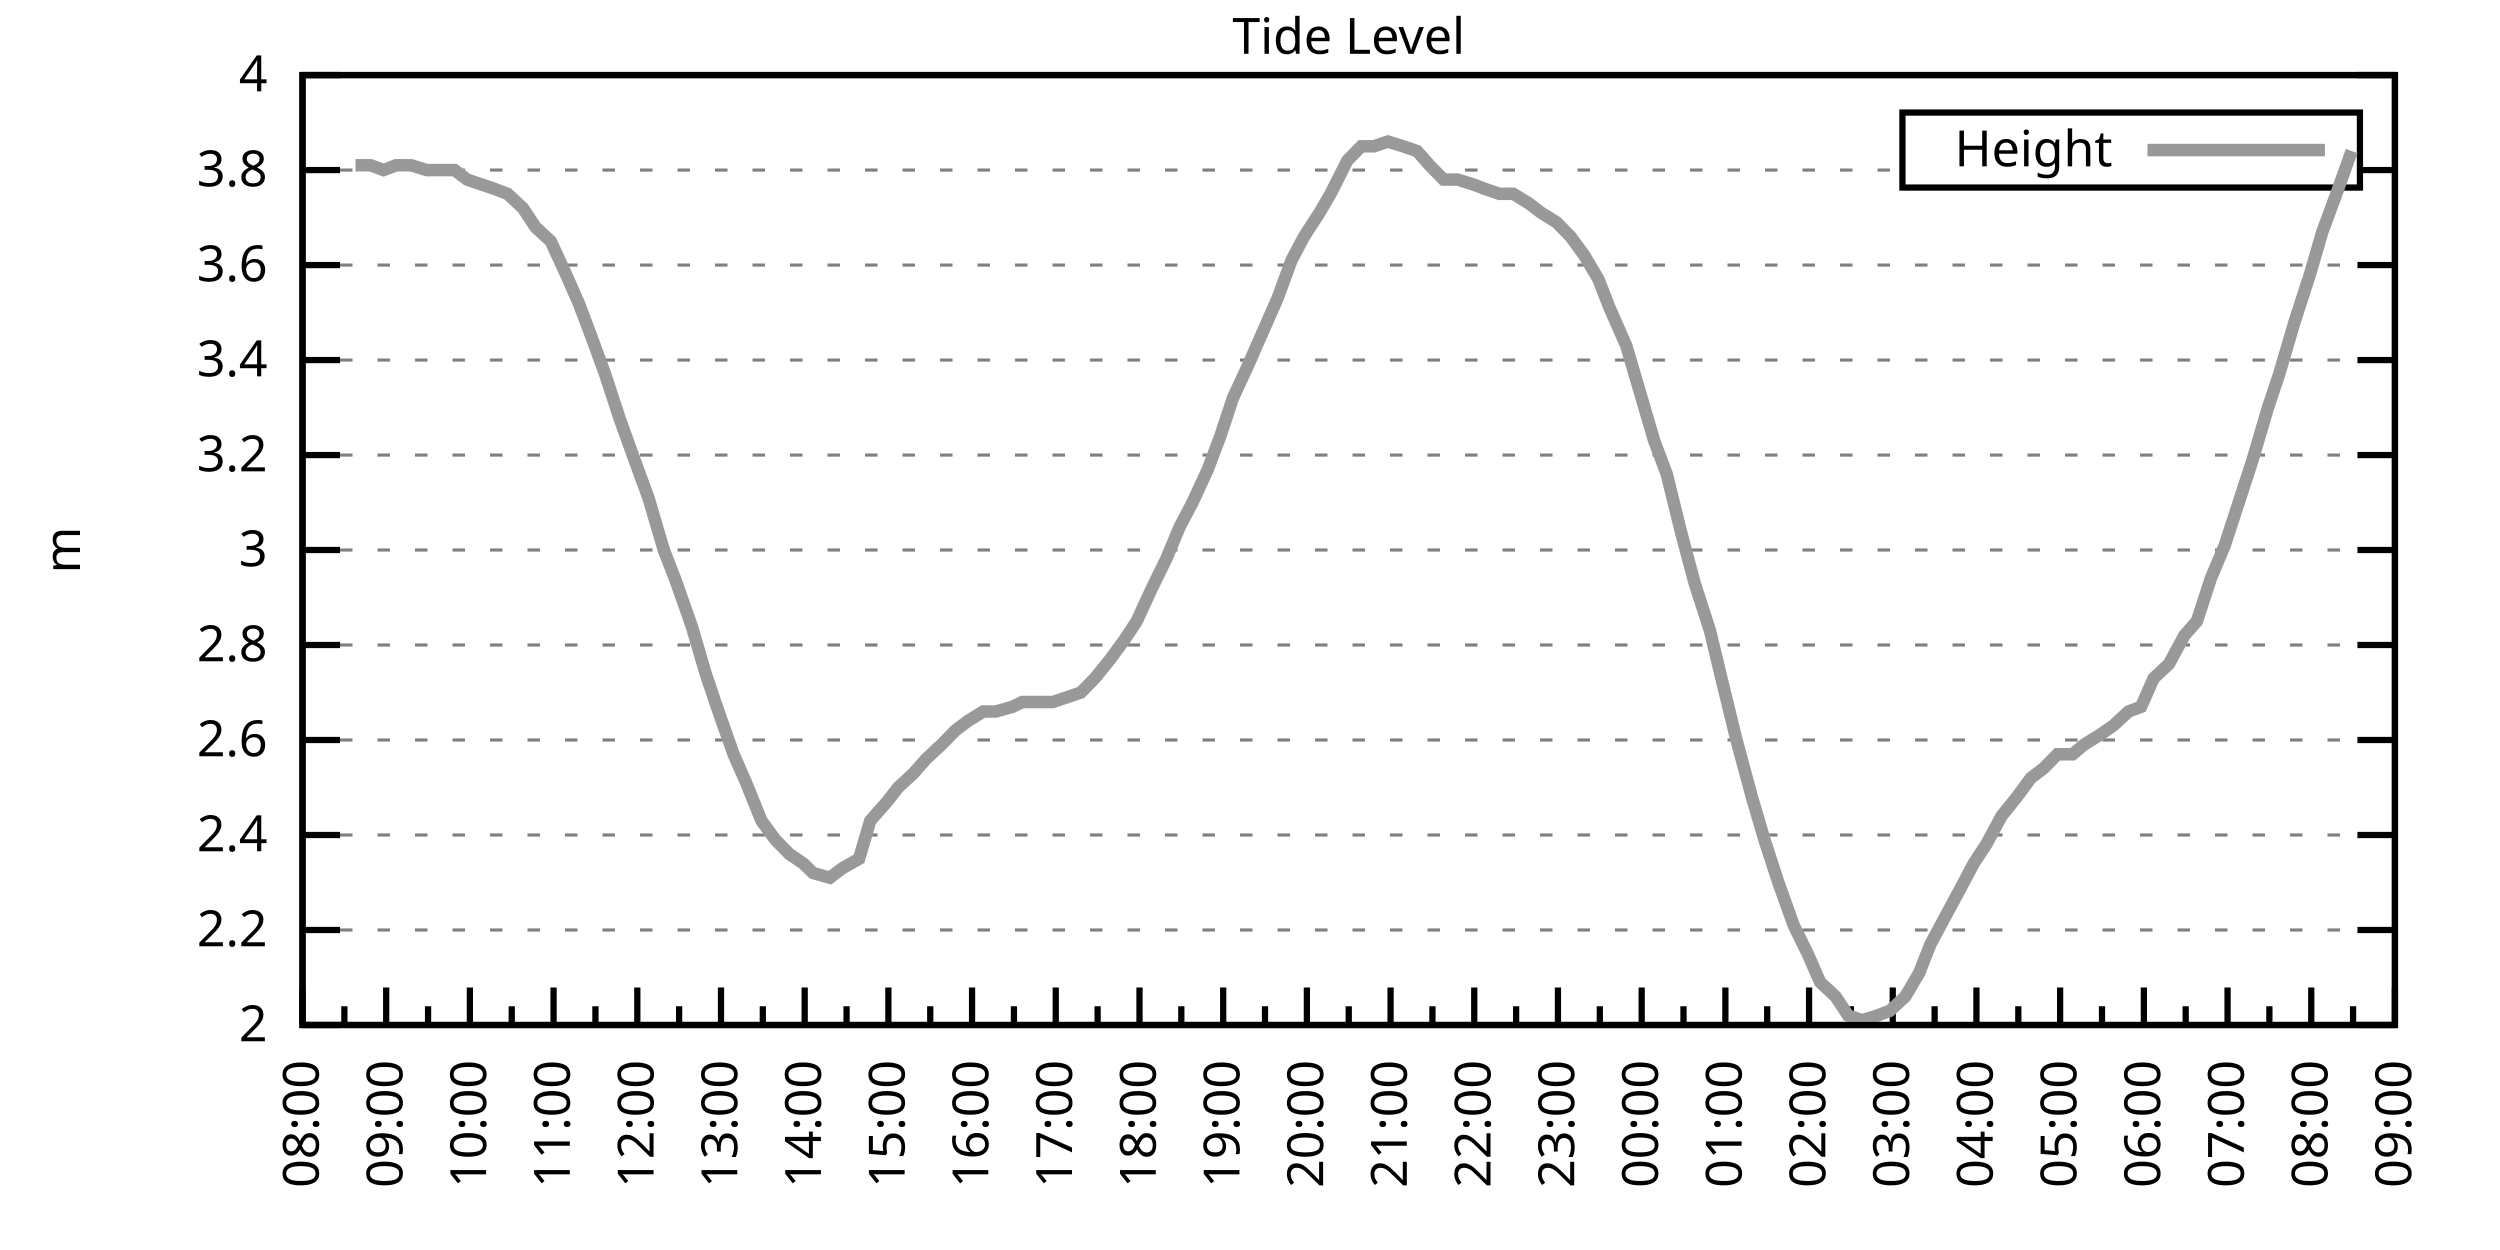
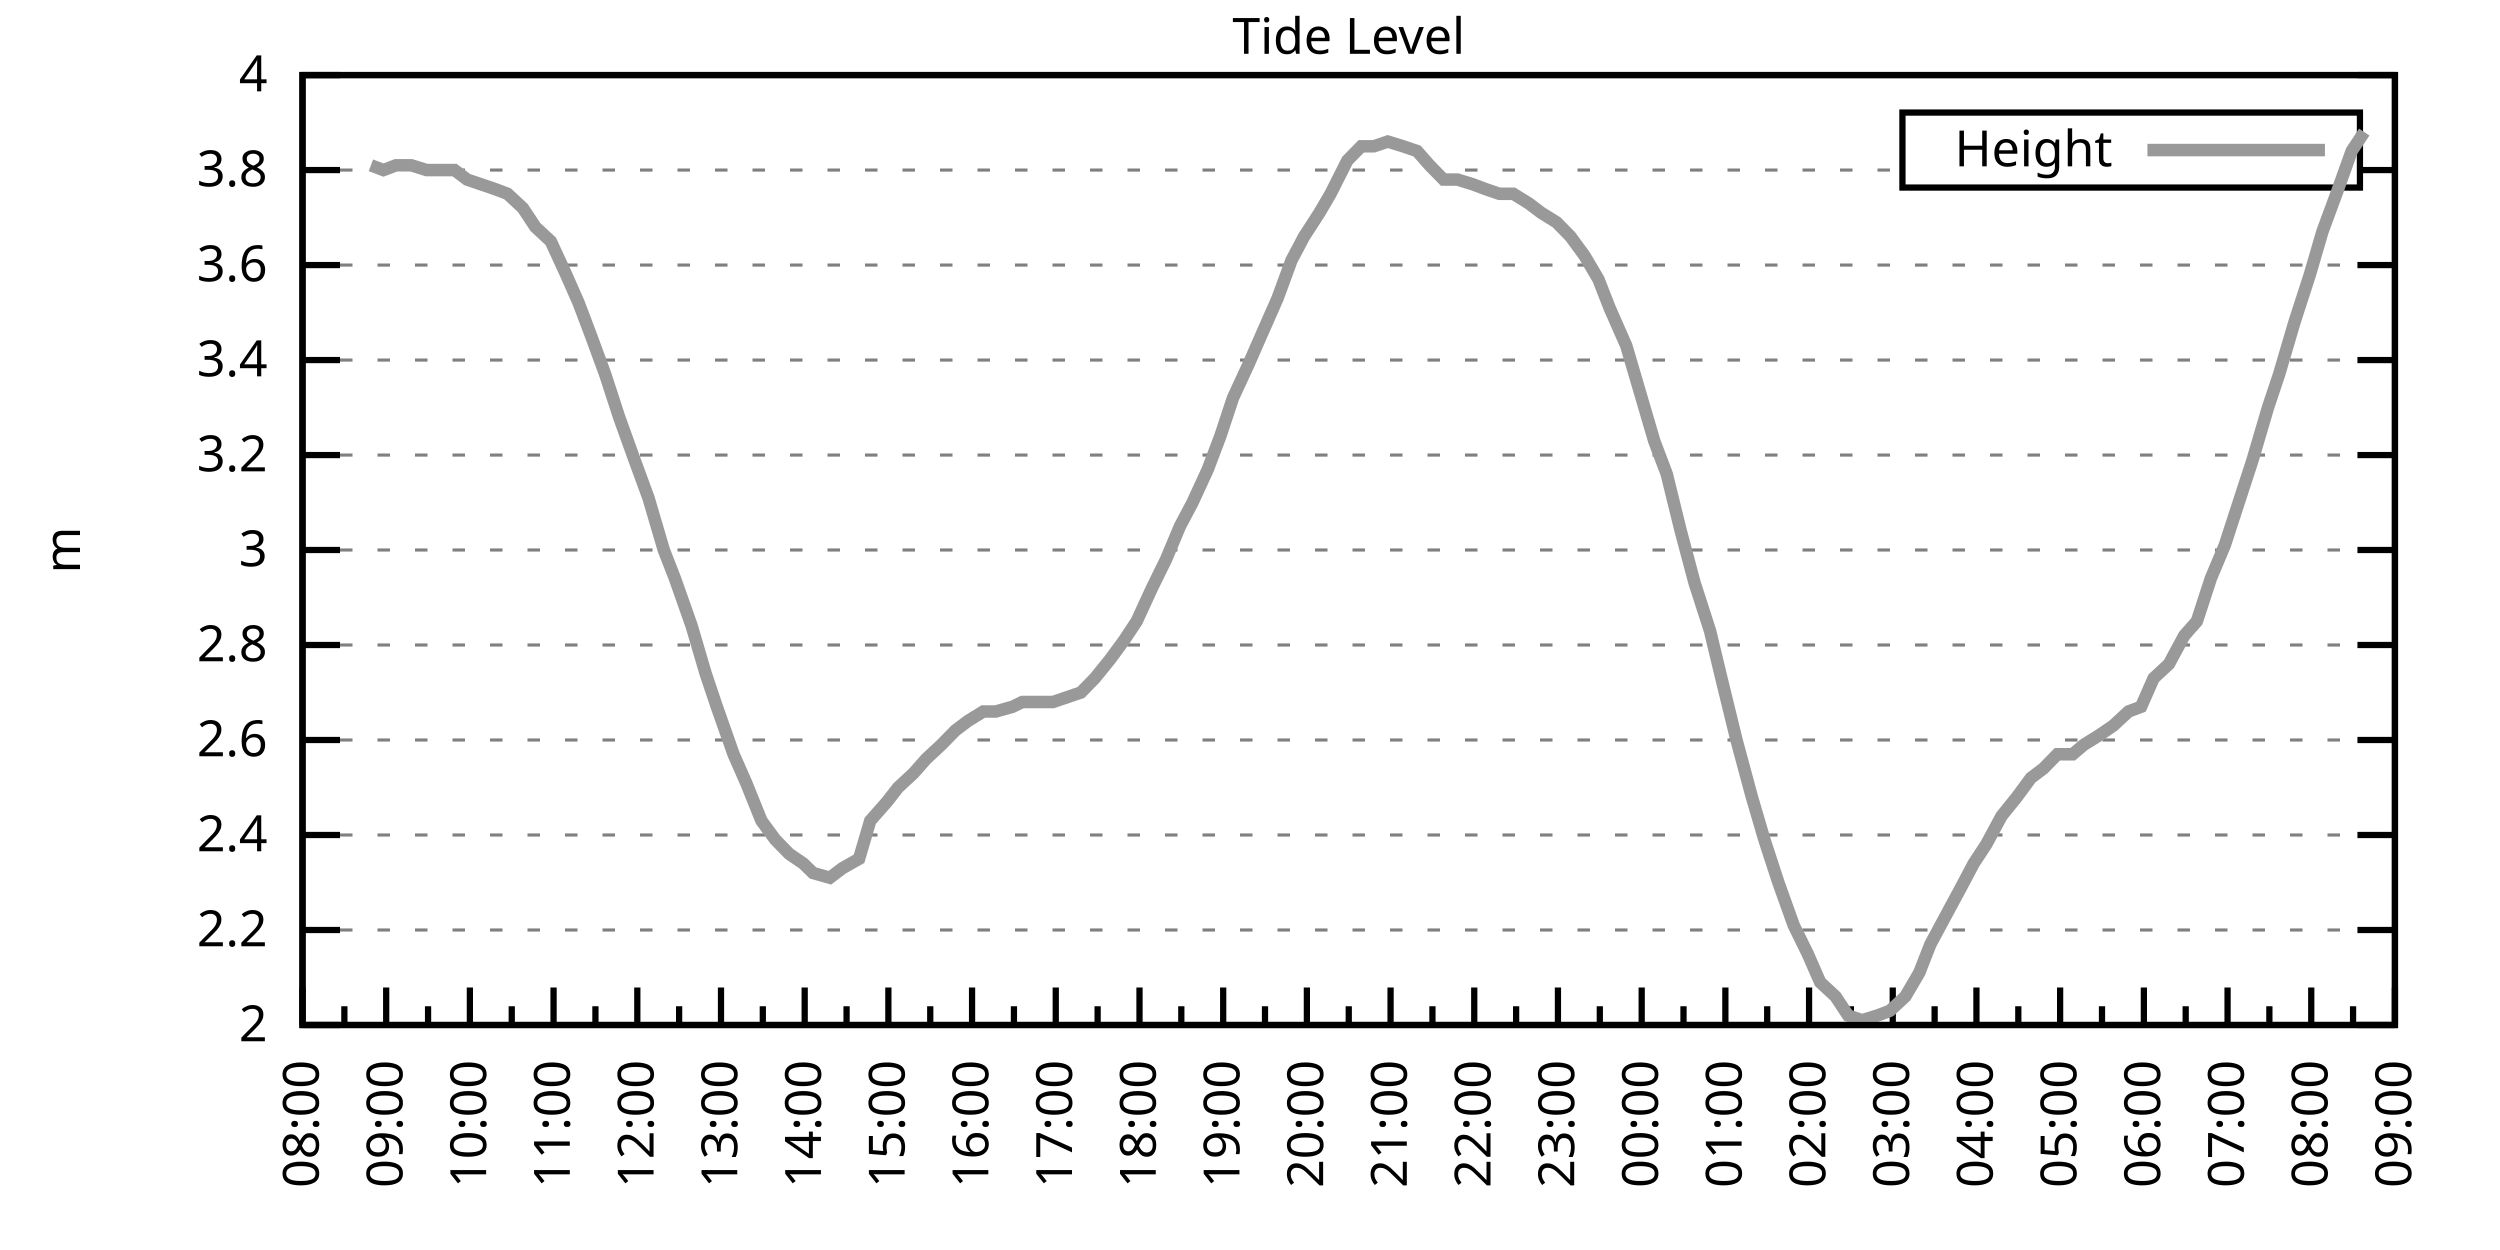
<svg xmlns="http://www.w3.org/2000/svg" xmlns:xlink="http://www.w3.org/1999/xlink" width="400" height="200" viewBox="0 0 400 200">
  <g id="gnuplot_canvas">
    <rect x="0" y="0" width="400" height="200" fill="none" />
    <defs>
      <circle id="gpDot" r="0.5" stroke-width="0.5" stroke="currentColor" />
      <path id="gpPt0" stroke-width="0.333" stroke="currentColor" d="M-1,0 h2 M0,-1 v2" />
      <path id="gpPt1" stroke-width="0.333" stroke="currentColor" d="M-1,-1 L1,1 M1,-1 L-1,1" />
      <path id="gpPt2" stroke-width="0.333" stroke="currentColor" d="M-1,0 L1,0 M0,-1 L0,1 M-1,-1 L1,1 M-1,1 L1,-1" />
      <rect id="gpPt3" stroke-width="0.333" stroke="currentColor" x="-1" y="-1" width="2" height="2" />
      <rect id="gpPt4" stroke-width="0.333" stroke="currentColor" fill="currentColor" x="-1" y="-1" width="2" height="2" />
      <circle id="gpPt5" stroke-width="0.333" stroke="currentColor" cx="0" cy="0" r="1" />
      <use xlink:href="#gpPt5" id="gpPt6" fill="currentColor" stroke="none" />
      <path id="gpPt7" stroke-width="0.333" stroke="currentColor" d="M0,-1.33 L-1.33,0.67 L1.33,0.67 z" />
      <use xlink:href="#gpPt7" id="gpPt8" fill="currentColor" stroke="none" />
      <use xlink:href="#gpPt7" id="gpPt9" stroke="currentColor" transform="rotate(180)" />
      <use xlink:href="#gpPt9" id="gpPt10" fill="currentColor" stroke="none" />
      <use xlink:href="#gpPt3" id="gpPt11" stroke="currentColor" transform="rotate(45)" />
      <use xlink:href="#gpPt11" id="gpPt12" fill="currentColor" stroke="none" />
      <path id="gpPt13" stroke-width="0.333" stroke="currentColor" d="M0,1.330 L1.265,0.411 L0.782,-1.067 L-0.782,-1.076 L-1.265,0.411 z" />
      <use xlink:href="#gpPt13" id="gpPt14" fill="currentColor" stroke="none" />
      <filter id="textbox" filterUnits="objectBoundingBox" x="0" y="0" height="1" width="1">
        <feFlood flood-color="white" flood-opacity="1" result="bgnd" />
        <feComposite in="SourceGraphic" in2="bgnd" operator="atop" />
      </filter>
      <filter id="greybox" filterUnits="objectBoundingBox" x="0" y="0" height="1" width="1">
        <feFlood flood-color="lightgrey" flood-opacity="1" result="grey" />
        <feComposite in="SourceGraphic" in2="grey" operator="atop" />
      </filter>
    </defs>
    <g fill="none" color="white" stroke="currentColor" stroke-width="1.00" stroke-linecap="butt" stroke-linejoin="miter">
</g>
    <g fill="none" color="black" stroke="currentColor" stroke-width="1.00" stroke-linecap="butt" stroke-linejoin="miter">
      <g stroke="none" shape-rendering="crispEdges">
        <polygon fill="rgb(255, 255, 255)" points="48.40,164.00 383.18,164.00 383.18,12.02 48.40,12.02 " />
      </g>
    </g>
    <g fill="none" color="black" stroke="currentColor" stroke-width="1.00" stroke-linecap="butt" stroke-linejoin="miter">
</g>
    <g fill="none" color="black" stroke="black" stroke-width="0.50" stroke-linecap="butt" stroke-linejoin="miter">
</g>
    <g fill="none" color="gray" stroke="currentColor" stroke-width="0.50" stroke-linecap="butt" stroke-linejoin="miter">
      <path stroke="gray" stroke-dasharray="2,4" class="gridline" d="M48.40,164.00 L383.19,164.00  " />
    </g>
    <g fill="none" color="gray" stroke="gray" stroke-width="1.00" stroke-linecap="butt" stroke-linejoin="miter">
</g>
    <g fill="none" color="black" stroke="currentColor" stroke-width="1.00" stroke-linecap="butt" stroke-linejoin="miter">
      <path stroke="black" d="M48.40,164.00 L54.40,164.00 M383.19,164.00 L377.19,164.00  " />
      <g transform="translate(42.80,166.60)" stroke="none" fill="black" font-family="Sans" font-size="8.00" text-anchor="end">
        <text>
          <tspan font-family="Sans"> 2</tspan>
        </text>
      </g>
    </g>
    <g fill="none" color="black" stroke="currentColor" stroke-width="1.00" stroke-linecap="butt" stroke-linejoin="miter">
</g>
    <g fill="none" color="black" stroke="black" stroke-width="0.50" stroke-linecap="butt" stroke-linejoin="miter">
</g>
    <g fill="none" color="gray" stroke="currentColor" stroke-width="0.50" stroke-linecap="butt" stroke-linejoin="miter">
      <path stroke="gray" stroke-dasharray="2,4" class="gridline" d="M48.40,148.80 L383.19,148.80  " />
    </g>
    <g fill="none" color="gray" stroke="gray" stroke-width="1.00" stroke-linecap="butt" stroke-linejoin="miter">
</g>
    <g fill="none" color="black" stroke="currentColor" stroke-width="1.00" stroke-linecap="butt" stroke-linejoin="miter">
      <path stroke="black" d="M48.40,148.80 L54.40,148.80 M383.19,148.80 L377.19,148.80  " />
      <g transform="translate(42.80,151.40)" stroke="none" fill="black" font-family="Sans" font-size="8.00" text-anchor="end">
        <text>
          <tspan font-family="Sans"> 2.2</tspan>
        </text>
      </g>
    </g>
    <g fill="none" color="black" stroke="currentColor" stroke-width="1.00" stroke-linecap="butt" stroke-linejoin="miter">
</g>
    <g fill="none" color="black" stroke="black" stroke-width="0.50" stroke-linecap="butt" stroke-linejoin="miter">
</g>
    <g fill="none" color="gray" stroke="currentColor" stroke-width="0.50" stroke-linecap="butt" stroke-linejoin="miter">
      <path stroke="gray" stroke-dasharray="2,4" class="gridline" d="M48.40,133.60 L383.19,133.60  " />
    </g>
    <g fill="none" color="gray" stroke="gray" stroke-width="1.00" stroke-linecap="butt" stroke-linejoin="miter">
</g>
    <g fill="none" color="black" stroke="currentColor" stroke-width="1.00" stroke-linecap="butt" stroke-linejoin="miter">
      <path stroke="black" d="M48.40,133.60 L54.40,133.60 M383.19,133.60 L377.19,133.60  " />
      <g transform="translate(42.80,136.20)" stroke="none" fill="black" font-family="Sans" font-size="8.00" text-anchor="end">
        <text>
          <tspan font-family="Sans"> 2.4</tspan>
        </text>
      </g>
    </g>
    <g fill="none" color="black" stroke="currentColor" stroke-width="1.00" stroke-linecap="butt" stroke-linejoin="miter">
</g>
    <g fill="none" color="black" stroke="black" stroke-width="0.50" stroke-linecap="butt" stroke-linejoin="miter">
</g>
    <g fill="none" color="gray" stroke="currentColor" stroke-width="0.50" stroke-linecap="butt" stroke-linejoin="miter">
      <path stroke="gray" stroke-dasharray="2,4" class="gridline" d="M48.40,118.40 L383.19,118.40  " />
    </g>
    <g fill="none" color="gray" stroke="gray" stroke-width="1.00" stroke-linecap="butt" stroke-linejoin="miter">
</g>
    <g fill="none" color="black" stroke="currentColor" stroke-width="1.00" stroke-linecap="butt" stroke-linejoin="miter">
      <path stroke="black" d="M48.40,118.40 L54.40,118.40 M383.19,118.40 L377.19,118.40  " />
      <g transform="translate(42.80,121.00)" stroke="none" fill="black" font-family="Sans" font-size="8.00" text-anchor="end">
        <text>
          <tspan font-family="Sans"> 2.6</tspan>
        </text>
      </g>
    </g>
    <g fill="none" color="black" stroke="currentColor" stroke-width="1.00" stroke-linecap="butt" stroke-linejoin="miter">
</g>
    <g fill="none" color="black" stroke="black" stroke-width="0.50" stroke-linecap="butt" stroke-linejoin="miter">
</g>
    <g fill="none" color="gray" stroke="currentColor" stroke-width="0.50" stroke-linecap="butt" stroke-linejoin="miter">
      <path stroke="gray" stroke-dasharray="2,4" class="gridline" d="M48.40,103.20 L383.19,103.20  " />
    </g>
    <g fill="none" color="gray" stroke="gray" stroke-width="1.00" stroke-linecap="butt" stroke-linejoin="miter">
</g>
    <g fill="none" color="black" stroke="currentColor" stroke-width="1.00" stroke-linecap="butt" stroke-linejoin="miter">
      <path stroke="black" d="M48.40,103.20 L54.40,103.20 M383.19,103.20 L377.19,103.20  " />
      <g transform="translate(42.80,105.80)" stroke="none" fill="black" font-family="Sans" font-size="8.00" text-anchor="end">
        <text>
          <tspan font-family="Sans"> 2.8</tspan>
        </text>
      </g>
    </g>
    <g fill="none" color="black" stroke="currentColor" stroke-width="1.00" stroke-linecap="butt" stroke-linejoin="miter">
</g>
    <g fill="none" color="black" stroke="black" stroke-width="0.50" stroke-linecap="butt" stroke-linejoin="miter">
</g>
    <g fill="none" color="gray" stroke="currentColor" stroke-width="0.50" stroke-linecap="butt" stroke-linejoin="miter">
      <path stroke="gray" stroke-dasharray="2,4" class="gridline" d="M48.40,88.00 L383.19,88.00  " />
    </g>
    <g fill="none" color="gray" stroke="gray" stroke-width="1.00" stroke-linecap="butt" stroke-linejoin="miter">
</g>
    <g fill="none" color="black" stroke="currentColor" stroke-width="1.00" stroke-linecap="butt" stroke-linejoin="miter">
      <path stroke="black" d="M48.40,88.00 L54.40,88.00 M383.19,88.00 L377.19,88.00  " />
      <g transform="translate(42.80,90.60)" stroke="none" fill="black" font-family="Sans" font-size="8.00" text-anchor="end">
        <text>
          <tspan font-family="Sans"> 3</tspan>
        </text>
      </g>
    </g>
    <g fill="none" color="black" stroke="currentColor" stroke-width="1.00" stroke-linecap="butt" stroke-linejoin="miter">
</g>
    <g fill="none" color="black" stroke="black" stroke-width="0.50" stroke-linecap="butt" stroke-linejoin="miter">
</g>
    <g fill="none" color="gray" stroke="currentColor" stroke-width="0.50" stroke-linecap="butt" stroke-linejoin="miter">
      <path stroke="gray" stroke-dasharray="2,4" class="gridline" d="M48.40,72.81 L383.19,72.81  " />
    </g>
    <g fill="none" color="gray" stroke="gray" stroke-width="1.00" stroke-linecap="butt" stroke-linejoin="miter">
</g>
    <g fill="none" color="black" stroke="currentColor" stroke-width="1.00" stroke-linecap="butt" stroke-linejoin="miter">
      <path stroke="black" d="M48.40,72.81 L54.40,72.81 M383.19,72.81 L377.19,72.81  " />
      <g transform="translate(42.80,75.41)" stroke="none" fill="black" font-family="Sans" font-size="8.00" text-anchor="end">
        <text>
          <tspan font-family="Sans"> 3.2</tspan>
        </text>
      </g>
    </g>
    <g fill="none" color="black" stroke="currentColor" stroke-width="1.00" stroke-linecap="butt" stroke-linejoin="miter">
</g>
    <g fill="none" color="black" stroke="black" stroke-width="0.50" stroke-linecap="butt" stroke-linejoin="miter">
</g>
    <g fill="none" color="gray" stroke="currentColor" stroke-width="0.50" stroke-linecap="butt" stroke-linejoin="miter">
      <path stroke="gray" stroke-dasharray="2,4" class="gridline" d="M48.40,57.61 L383.19,57.61  " />
    </g>
    <g fill="none" color="gray" stroke="gray" stroke-width="1.00" stroke-linecap="butt" stroke-linejoin="miter">
</g>
    <g fill="none" color="black" stroke="currentColor" stroke-width="1.00" stroke-linecap="butt" stroke-linejoin="miter">
      <path stroke="black" d="M48.40,57.61 L54.40,57.61 M383.19,57.61 L377.19,57.61  " />
      <g transform="translate(42.80,60.21)" stroke="none" fill="black" font-family="Sans" font-size="8.00" text-anchor="end">
        <text>
          <tspan font-family="Sans"> 3.4</tspan>
        </text>
      </g>
    </g>
    <g fill="none" color="black" stroke="currentColor" stroke-width="1.00" stroke-linecap="butt" stroke-linejoin="miter">
</g>
    <g fill="none" color="black" stroke="black" stroke-width="0.50" stroke-linecap="butt" stroke-linejoin="miter">
</g>
    <g fill="none" color="gray" stroke="currentColor" stroke-width="0.50" stroke-linecap="butt" stroke-linejoin="miter">
      <path stroke="gray" stroke-dasharray="2,4" class="gridline" d="M48.40,42.41 L383.19,42.41  " />
    </g>
    <g fill="none" color="gray" stroke="gray" stroke-width="1.00" stroke-linecap="butt" stroke-linejoin="miter">
</g>
    <g fill="none" color="black" stroke="currentColor" stroke-width="1.00" stroke-linecap="butt" stroke-linejoin="miter">
      <path stroke="black" d="M48.40,42.41 L54.40,42.41 M383.19,42.41 L377.19,42.41  " />
      <g transform="translate(42.80,45.01)" stroke="none" fill="black" font-family="Sans" font-size="8.00" text-anchor="end">
        <text>
          <tspan font-family="Sans"> 3.6</tspan>
        </text>
      </g>
    </g>
    <g fill="none" color="black" stroke="currentColor" stroke-width="1.00" stroke-linecap="butt" stroke-linejoin="miter">
</g>
    <g fill="none" color="black" stroke="black" stroke-width="0.50" stroke-linecap="butt" stroke-linejoin="miter">
</g>
    <g fill="none" color="gray" stroke="currentColor" stroke-width="0.50" stroke-linecap="butt" stroke-linejoin="miter">
      <path stroke="gray" stroke-dasharray="2,4" class="gridline" d="M48.40,27.21 L304.39,27.21 M377.59,27.21 L383.19,27.21  " />
    </g>
    <g fill="none" color="gray" stroke="gray" stroke-width="1.00" stroke-linecap="butt" stroke-linejoin="miter">
</g>
    <g fill="none" color="black" stroke="currentColor" stroke-width="1.00" stroke-linecap="butt" stroke-linejoin="miter">
      <path stroke="black" d="M48.40,27.21 L54.40,27.21 M383.19,27.21 L377.19,27.21  " />
      <g transform="translate(42.80,29.81)" stroke="none" fill="black" font-family="Sans" font-size="8.00" text-anchor="end">
        <text>
          <tspan font-family="Sans"> 3.8</tspan>
        </text>
      </g>
    </g>
    <g fill="none" color="black" stroke="currentColor" stroke-width="1.00" stroke-linecap="butt" stroke-linejoin="miter">
</g>
    <g fill="none" color="black" stroke="black" stroke-width="0.50" stroke-linecap="butt" stroke-linejoin="miter">
</g>
    <g fill="none" color="gray" stroke="currentColor" stroke-width="0.50" stroke-linecap="butt" stroke-linejoin="miter">
      <path stroke="gray" stroke-dasharray="2,4" class="gridline" d="M48.40,12.01 L383.19,12.01  " />
    </g>
    <g fill="none" color="gray" stroke="gray" stroke-width="1.00" stroke-linecap="butt" stroke-linejoin="miter">
</g>
    <g fill="none" color="black" stroke="currentColor" stroke-width="1.00" stroke-linecap="butt" stroke-linejoin="miter">
      <path stroke="black" d="M48.40,12.01 L54.40,12.01 M383.19,12.01 L377.19,12.01  " />
      <g transform="translate(42.80,14.61)" stroke="none" fill="black" font-family="Sans" font-size="8.00" text-anchor="end">
        <text>
          <tspan font-family="Sans"> 4</tspan>
        </text>
      </g>
    </g>
    <g fill="none" color="black" stroke="currentColor" stroke-width="1.00" stroke-linecap="butt" stroke-linejoin="miter">
      <path stroke="black" d="M48.40,164.00 L48.40,158.00  " />
      <g transform="translate(51.00,169.60) rotate(270)" stroke="none" fill="black" font-family="Sans" font-size="8.00" text-anchor="end">
        <text>
          <tspan font-family="Sans">08:00</tspan>
        </text>
      </g>
    </g>
    <g fill="none" color="black" stroke="currentColor" stroke-width="1.00" stroke-linecap="butt" stroke-linejoin="miter">
      <path stroke="black" d="M55.10,164.00 L55.10,161.00 M61.79,164.00 L61.79,158.00  " />
      <g transform="translate(64.39,169.60) rotate(270)" stroke="none" fill="black" font-family="Sans" font-size="8.00" text-anchor="end">
        <text>
          <tspan font-family="Sans">09:00</tspan>
        </text>
      </g>
    </g>
    <g fill="none" color="black" stroke="currentColor" stroke-width="1.00" stroke-linecap="butt" stroke-linejoin="miter">
      <path stroke="black" d="M68.49,164.00 L68.49,161.00 M75.18,164.00 L75.18,158.00  " />
      <g transform="translate(77.78,169.60) rotate(270)" stroke="none" fill="black" font-family="Sans" font-size="8.00" text-anchor="end">
        <text>
          <tspan font-family="Sans">10:00</tspan>
        </text>
      </g>
    </g>
    <g fill="none" color="black" stroke="currentColor" stroke-width="1.00" stroke-linecap="butt" stroke-linejoin="miter">
      <path stroke="black" d="M81.88,164.00 L81.88,161.00 M88.57,164.00 L88.57,158.00  " />
      <g transform="translate(91.17,169.60) rotate(270)" stroke="none" fill="black" font-family="Sans" font-size="8.00" text-anchor="end">
        <text>
          <tspan font-family="Sans">11:00</tspan>
        </text>
      </g>
    </g>
    <g fill="none" color="black" stroke="currentColor" stroke-width="1.00" stroke-linecap="butt" stroke-linejoin="miter">
      <path stroke="black" d="M95.27,164.00 L95.27,161.00 M101.97,164.00 L101.97,158.00  " />
      <g transform="translate(104.57,169.60) rotate(270)" stroke="none" fill="black" font-family="Sans" font-size="8.00" text-anchor="end">
        <text>
          <tspan font-family="Sans">12:00</tspan>
        </text>
      </g>
    </g>
    <g fill="none" color="black" stroke="currentColor" stroke-width="1.00" stroke-linecap="butt" stroke-linejoin="miter">
      <path stroke="black" d="M108.66,164.00 L108.66,161.00 M115.36,164.00 L115.36,158.00  " />
      <g transform="translate(117.96,169.60) rotate(270)" stroke="none" fill="black" font-family="Sans" font-size="8.00" text-anchor="end">
        <text>
          <tspan font-family="Sans">13:00</tspan>
        </text>
      </g>
    </g>
    <g fill="none" color="black" stroke="currentColor" stroke-width="1.00" stroke-linecap="butt" stroke-linejoin="miter">
      <path stroke="black" d="M122.05,164.00 L122.05,161.00 M128.75,164.00 L128.75,158.00  " />
      <g transform="translate(131.35,169.60) rotate(270)" stroke="none" fill="black" font-family="Sans" font-size="8.00" text-anchor="end">
        <text>
          <tspan font-family="Sans">14:00</tspan>
        </text>
      </g>
    </g>
    <g fill="none" color="black" stroke="currentColor" stroke-width="1.00" stroke-linecap="butt" stroke-linejoin="miter">
      <path stroke="black" d="M135.45,164.00 L135.45,161.00 M142.14,164.00 L142.14,158.00  " />
      <g transform="translate(144.74,169.60) rotate(270)" stroke="none" fill="black" font-family="Sans" font-size="8.00" text-anchor="end">
        <text>
          <tspan font-family="Sans">15:00</tspan>
        </text>
      </g>
    </g>
    <g fill="none" color="black" stroke="currentColor" stroke-width="1.00" stroke-linecap="butt" stroke-linejoin="miter">
      <path stroke="black" d="M148.84,164.00 L148.84,161.00 M155.53,164.00 L155.53,158.00  " />
      <g transform="translate(158.13,169.60) rotate(270)" stroke="none" fill="black" font-family="Sans" font-size="8.00" text-anchor="end">
        <text>
          <tspan font-family="Sans">16:00</tspan>
        </text>
      </g>
    </g>
    <g fill="none" color="black" stroke="currentColor" stroke-width="1.00" stroke-linecap="butt" stroke-linejoin="miter">
      <path stroke="black" d="M162.23,164.00 L162.23,161.00 M168.92,164.00 L168.92,158.00  " />
      <g transform="translate(171.52,169.60) rotate(270)" stroke="none" fill="black" font-family="Sans" font-size="8.00" text-anchor="end">
        <text>
          <tspan font-family="Sans">17:00</tspan>
        </text>
      </g>
    </g>
    <g fill="none" color="black" stroke="currentColor" stroke-width="1.00" stroke-linecap="butt" stroke-linejoin="miter">
      <path stroke="black" d="M175.62,164.00 L175.62,161.00 M182.32,164.00 L182.32,158.00  " />
      <g transform="translate(184.92,169.60) rotate(270)" stroke="none" fill="black" font-family="Sans" font-size="8.00" text-anchor="end">
        <text>
          <tspan font-family="Sans">18:00</tspan>
        </text>
      </g>
    </g>
    <g fill="none" color="black" stroke="currentColor" stroke-width="1.00" stroke-linecap="butt" stroke-linejoin="miter">
      <path stroke="black" d="M189.01,164.00 L189.01,161.00 M195.71,164.00 L195.71,158.00  " />
      <g transform="translate(198.31,169.60) rotate(270)" stroke="none" fill="black" font-family="Sans" font-size="8.00" text-anchor="end">
        <text>
          <tspan font-family="Sans">19:00</tspan>
        </text>
      </g>
    </g>
    <g fill="none" color="black" stroke="currentColor" stroke-width="1.00" stroke-linecap="butt" stroke-linejoin="miter">
      <path stroke="black" d="M202.40,164.00 L202.40,161.00 M209.10,164.00 L209.10,158.00  " />
      <g transform="translate(211.70,169.60) rotate(270)" stroke="none" fill="black" font-family="Sans" font-size="8.00" text-anchor="end">
        <text>
          <tspan font-family="Sans">20:00</tspan>
        </text>
      </g>
    </g>
    <g fill="none" color="black" stroke="currentColor" stroke-width="1.00" stroke-linecap="butt" stroke-linejoin="miter">
      <path stroke="black" d="M215.80,164.00 L215.80,161.00 M222.49,164.00 L222.49,158.00  " />
      <g transform="translate(225.09,169.60) rotate(270)" stroke="none" fill="black" font-family="Sans" font-size="8.00" text-anchor="end">
        <text>
          <tspan font-family="Sans">21:00</tspan>
        </text>
      </g>
    </g>
    <g fill="none" color="black" stroke="currentColor" stroke-width="1.00" stroke-linecap="butt" stroke-linejoin="miter">
      <path stroke="black" d="M229.19,164.00 L229.19,161.00 M235.88,164.00 L235.88,158.00  " />
      <g transform="translate(238.48,169.60) rotate(270)" stroke="none" fill="black" font-family="Sans" font-size="8.00" text-anchor="end">
        <text>
          <tspan font-family="Sans">22:00</tspan>
        </text>
      </g>
    </g>
    <g fill="none" color="black" stroke="currentColor" stroke-width="1.00" stroke-linecap="butt" stroke-linejoin="miter">
      <path stroke="black" d="M242.58,164.00 L242.58,161.00 M249.27,164.00 L249.27,158.00  " />
      <g transform="translate(251.87,169.60) rotate(270)" stroke="none" fill="black" font-family="Sans" font-size="8.00" text-anchor="end">
        <text>
          <tspan font-family="Sans">23:00</tspan>
        </text>
      </g>
    </g>
    <g fill="none" color="black" stroke="currentColor" stroke-width="1.00" stroke-linecap="butt" stroke-linejoin="miter">
      <path stroke="black" d="M255.97,164.00 L255.97,161.00 M262.67,164.00 L262.67,158.00  " />
      <g transform="translate(265.27,169.60) rotate(270)" stroke="none" fill="black" font-family="Sans" font-size="8.00" text-anchor="end">
        <text>
          <tspan font-family="Sans">00:00</tspan>
        </text>
      </g>
    </g>
    <g fill="none" color="black" stroke="currentColor" stroke-width="1.00" stroke-linecap="butt" stroke-linejoin="miter">
      <path stroke="black" d="M269.36,164.00 L269.36,161.00 M276.06,164.00 L276.06,158.00  " />
      <g transform="translate(278.66,169.60) rotate(270)" stroke="none" fill="black" font-family="Sans" font-size="8.00" text-anchor="end">
        <text>
          <tspan font-family="Sans">01:00</tspan>
        </text>
      </g>
    </g>
    <g fill="none" color="black" stroke="currentColor" stroke-width="1.00" stroke-linecap="butt" stroke-linejoin="miter">
      <path stroke="black" d="M282.75,164.00 L282.75,161.00 M289.45,164.00 L289.45,158.00  " />
      <g transform="translate(292.05,169.60) rotate(270)" stroke="none" fill="black" font-family="Sans" font-size="8.00" text-anchor="end">
        <text>
          <tspan font-family="Sans">02:00</tspan>
        </text>
      </g>
    </g>
    <g fill="none" color="black" stroke="currentColor" stroke-width="1.00" stroke-linecap="butt" stroke-linejoin="miter">
      <path stroke="black" d="M296.14,164.00 L296.14,161.00 M302.84,164.00 L302.84,158.00  " />
      <g transform="translate(305.44,169.60) rotate(270)" stroke="none" fill="black" font-family="Sans" font-size="8.00" text-anchor="end">
        <text>
          <tspan font-family="Sans">03:00</tspan>
        </text>
      </g>
    </g>
    <g fill="none" color="black" stroke="currentColor" stroke-width="1.00" stroke-linecap="butt" stroke-linejoin="miter">
      <path stroke="black" d="M309.54,164.00 L309.54,161.00 M316.23,164.00 L316.23,158.00  " />
      <g transform="translate(318.83,169.60) rotate(270)" stroke="none" fill="black" font-family="Sans" font-size="8.00" text-anchor="end">
        <text>
          <tspan font-family="Sans">04:00</tspan>
        </text>
      </g>
    </g>
    <g fill="none" color="black" stroke="currentColor" stroke-width="1.00" stroke-linecap="butt" stroke-linejoin="miter">
      <path stroke="black" d="M322.93,164.00 L322.93,161.00 M329.62,164.00 L329.62,158.00  " />
      <g transform="translate(332.22,169.60) rotate(270)" stroke="none" fill="black" font-family="Sans" font-size="8.00" text-anchor="end">
        <text>
          <tspan font-family="Sans">05:00</tspan>
        </text>
      </g>
    </g>
    <g fill="none" color="black" stroke="currentColor" stroke-width="1.00" stroke-linecap="butt" stroke-linejoin="miter">
      <path stroke="black" d="M336.32,164.00 L336.32,161.00 M343.02,164.00 L343.02,158.00  " />
      <g transform="translate(345.62,169.60) rotate(270)" stroke="none" fill="black" font-family="Sans" font-size="8.00" text-anchor="end">
        <text>
          <tspan font-family="Sans">06:00</tspan>
        </text>
      </g>
    </g>
    <g fill="none" color="black" stroke="currentColor" stroke-width="1.00" stroke-linecap="butt" stroke-linejoin="miter">
      <path stroke="black" d="M349.71,164.00 L349.71,161.00 M356.41,164.00 L356.41,158.00  " />
      <g transform="translate(359.01,169.60) rotate(270)" stroke="none" fill="black" font-family="Sans" font-size="8.00" text-anchor="end">
        <text>
          <tspan font-family="Sans">07:00</tspan>
        </text>
      </g>
    </g>
    <g fill="none" color="black" stroke="currentColor" stroke-width="1.00" stroke-linecap="butt" stroke-linejoin="miter">
      <path stroke="black" d="M363.10,164.00 L363.10,161.00 M369.80,164.00 L369.80,158.00  " />
      <g transform="translate(372.40,169.60) rotate(270)" stroke="none" fill="black" font-family="Sans" font-size="8.00" text-anchor="end">
        <text>
          <tspan font-family="Sans">08:00</tspan>
        </text>
      </g>
    </g>
    <g fill="none" color="black" stroke="currentColor" stroke-width="1.00" stroke-linecap="butt" stroke-linejoin="miter">
      <path stroke="black" d="M376.49,164.00 L376.49,161.00 M383.19,164.00 L383.19,158.00  " />
      <g transform="translate(385.79,169.60) rotate(270)" stroke="none" fill="black" font-family="Sans" font-size="8.00" text-anchor="end">
        <text>
          <tspan font-family="Sans">09:00</tspan>
        </text>
      </g>
    </g>
    <g fill="none" color="black" stroke="currentColor" stroke-width="1.00" stroke-linecap="butt" stroke-linejoin="miter">
</g>
    <g fill="none" color="black" stroke="currentColor" stroke-width="1.00" stroke-linecap="butt" stroke-linejoin="miter">
      <path stroke="black" d="M48.40,12.01 L48.40,164.00 L383.19,164.00 L383.19,12.01 L48.40,12.01 Z  " />
    </g>
    <g fill="none" color="black" stroke="currentColor" stroke-width="1.00" stroke-linecap="butt" stroke-linejoin="miter">
      <g transform="translate(12.80,88.01) rotate(270)" stroke="none" fill="black" font-family="Sans" font-size="8.00" text-anchor="middle">
        <text>
          <tspan font-family="Sans">m</tspan>
        </text>
      </g>
    </g>
    <g fill="none" color="black" stroke="currentColor" stroke-width="1.00" stroke-linecap="butt" stroke-linejoin="miter">
</g>
    <g fill="none" color="black" stroke="currentColor" stroke-width="1.00" stroke-linecap="butt" stroke-linejoin="miter">
      <path stroke="black" d="M304.39,30.01 L304.39,18.01 L377.59,18.01 L377.59,30.01 L304.39,30.01 Z  " />
    </g>
    <g id="Tide_level_plot_1">
      <g fill="none" color="white" stroke="black" stroke-width="2.00" stroke-linecap="butt" stroke-linejoin="miter">
</g>
      <g fill="none" color="black" stroke="currentColor" stroke-width="2.00" stroke-linecap="butt" stroke-linejoin="miter">
        <g transform="translate(337.99,26.61)" stroke="none" fill="black" font-family="Sans" font-size="8.00" text-anchor="end">
          <text>
            <tspan font-family="Sans">Height</tspan>
          </text>
        </g>
      </g>
      <g fill="none" color="black" stroke="currentColor" stroke-width="2.00" stroke-linecap="butt" stroke-linejoin="miter">
-         <path stroke="rgb(153, 153, 153)" d="M343.59,24.01 L371.99,24.01 M56.88,26.45 L59.34,26.45 L61.35,27.21 L63.35,26.45 L65.81,26.45 L68.26,27.21   L70.27,27.21 L72.73,27.21 L74.74,28.73 L76.97,29.49 L79.20,30.25 L81.21,31.01 L83.66,33.29 L85.67,36.33   L88.13,38.61 L90.58,43.93 L92.59,48.49 L94.60,53.81 L96.83,59.89 L99.06,66.73 L101.52,73.57 L103.75,79.65   L106.21,88.00 L107.99,92.56 L110.67,100.16 L112.90,107.76 L114.69,113.08 L117.37,120.68 L119.38,125.24 L121.83,131.32   L124.06,134.36 L126.29,136.64 L128.53,138.16 L130.09,139.68 L132.77,140.44 L134.78,138.92 L137.45,137.40 L139.24,131.32   L141.92,128.28 L143.70,126.00 L146.16,123.72 L148.17,121.44 L150.62,119.16 L152.85,116.88 L154.86,115.36 L157.32,113.84   L159.33,113.84 L162.01,113.08 L163.57,112.32 L166.25,112.32 L168.48,112.32 L170.71,111.56 L172.94,110.80 L175.17,108.52   L177.63,105.48 L179.86,102.44 L181.87,99.40 L184.32,94.08 L186.56,89.52 L188.79,84.21 L190.80,80.41 L193.25,75.09   L195.26,69.77 L197.27,63.69 L199.73,58.37 L201.73,53.81 L204.41,47.73 L206.64,41.65 L208.65,37.85 L211.11,34.05   L212.89,31.01 L215.57,25.69 L217.80,23.41 L219.81,23.41 L222.04,22.65 L224.50,23.41 L226.73,24.17 L228.74,26.45   L230.97,28.73 L233.20,28.73 L235.66,29.49 L237.67,30.25 L239.90,31.01 L242.13,31.01 L244.59,32.53 L246.60,34.05   L249.05,35.57 L251.28,37.85 L253.51,40.89 L255.75,44.69 L257.53,49.25 L260.21,55.33 L262.44,62.93 L264.67,70.53   L266.68,75.85 L268.92,84.97 L271.15,93.32 L273.60,100.92 L275.61,109.28 L277.84,118.40 L280.30,127.52 L282.31,134.36   L284.54,141.20 L286.99,148.04 L289.23,152.60 L291.23,157.16 L293.69,159.44 L295.70,162.48 L297.93,163.24 L300.39,162.48   L302.39,161.72 L304.85,159.44 L307.08,155.64 L308.87,151.08 L311.32,146.52 L313.78,141.96 L315.79,138.16 L317.79,135.12   L320.25,130.56 L322.70,127.52 L324.94,124.48 L326.95,122.96 L329.18,120.68 L331.63,120.68 L333.42,119.16 L335.87,117.64   L338.10,116.12 L340.56,113.84 L342.57,113.08 L344.58,108.52 L347.03,106.24 L349.49,101.68 L351.50,99.40 L353.73,92.56   L355.96,87.25 L358.19,80.41 L360.42,73.57 L362.88,65.21 L364.66,59.89 L367.12,51.53 L369.58,43.93 L371.58,37.09   L373.82,31.01 L376.27,24.17  " />
+         <path stroke="rgb(153, 153, 153)" d="M343.59,24.01 L371.99,24.01 M59.34,26.45 L61.35,27.21 L63.35,26.45 L65.81,26.45 L68.26,27.21 L70.27,27.21   L72.73,27.21 L74.74,28.73 L76.97,29.49 L79.20,30.25 L81.21,31.01 L83.66,33.29 L85.67,36.33 L88.13,38.61   L90.58,43.93 L92.59,48.49 L94.60,53.81 L96.83,59.89 L99.06,66.73 L101.52,73.57 L103.75,79.65 L106.21,88.00   L107.99,92.56 L110.67,100.16 L112.90,107.76 L114.69,113.08 L117.37,120.68 L119.38,125.24 L121.83,131.32 L124.06,134.36   L126.29,136.64 L128.53,138.16 L130.09,139.68 L132.77,140.44 L134.78,138.92 L137.45,137.40 L139.24,131.32 L141.92,128.28   L143.70,126.00 L146.16,123.72 L148.17,121.44 L150.62,119.16 L152.85,116.88 L154.86,115.36 L157.32,113.84 L159.33,113.84   L162.01,113.08 L163.57,112.32 L166.25,112.32 L168.48,112.32 L170.71,111.56 L172.94,110.80 L175.17,108.52 L177.63,105.48   L179.86,102.44 L181.87,99.40 L184.32,94.08 L186.56,89.52 L188.79,84.21 L190.80,80.41 L193.25,75.09 L195.26,69.77   L197.27,63.69 L199.73,58.37 L201.73,53.81 L204.41,47.73 L206.64,41.65 L208.65,37.85 L211.11,34.05 L212.89,31.01   L215.57,25.69 L217.80,23.41 L219.81,23.41 L222.04,22.65 L224.50,23.41 L226.73,24.17 L228.74,26.45 L230.97,28.73   L233.20,28.73 L235.66,29.49 L237.67,30.25 L239.90,31.01 L242.13,31.01 L244.59,32.53 L246.60,34.05 L249.05,35.57   L251.28,37.85 L253.51,40.89 L255.75,44.69 L257.53,49.25 L260.21,55.33 L262.44,62.93 L264.67,70.53 L266.68,75.85   L268.92,84.97 L271.15,93.32 L273.60,100.92 L275.61,109.28 L277.84,118.40 L280.30,127.52 L282.31,134.36 L284.54,141.20   L286.99,148.04 L289.23,152.60 L291.23,157.16 L293.69,159.44 L295.70,162.48 L297.93,163.24 L300.39,162.48 L302.39,161.72   L304.85,159.44 L307.08,155.64 L308.87,151.08 L311.32,146.52 L313.78,141.96 L315.79,138.16 L317.79,135.12 L320.25,130.56   L322.70,127.52 L324.94,124.48 L326.95,122.96 L329.18,120.68 L331.63,120.68 L333.42,119.16 L335.87,117.64 L338.10,116.12   L340.56,113.84 L342.57,113.08 L344.58,108.52 L347.03,106.24 L349.49,101.68 L351.50,99.40 L353.73,92.56 L355.96,87.25   L358.19,80.41 L360.42,73.57 L362.88,65.21 L364.66,59.89 L367.12,51.53 L369.58,43.93 L371.58,37.09 L373.82,31.01   L376.27,24.17 L378.28,21.13  " />
      </g>
    </g>
    <g fill="none" color="black" stroke="currentColor" stroke-width="2.00" stroke-linecap="butt" stroke-linejoin="miter">
</g>
    <g fill="none" color="black" stroke="black" stroke-width="1.00" stroke-linecap="butt" stroke-linejoin="miter">
</g>
    <g fill="none" color="black" stroke="currentColor" stroke-width="1.00" stroke-linecap="butt" stroke-linejoin="miter">
      <path stroke="black" d="M48.40,12.01 L48.40,164.00 L383.19,164.00 L383.19,12.01 L48.40,12.01 Z  " />
    </g>
    <g fill="none" color="black" stroke="currentColor" stroke-width="1.00" stroke-linecap="butt" stroke-linejoin="miter">
      <g transform="translate(215.79,8.61)" stroke="none" fill="black" font-family="Sans" font-size="8.00" text-anchor="middle">
        <text>
          <tspan font-family="Sans">Tide Level</tspan>
        </text>
      </g>
    </g>
    <g fill="none" color="black" stroke="currentColor" stroke-width="1.00" stroke-linecap="butt" stroke-linejoin="miter">
</g>
  </g>
</svg>
